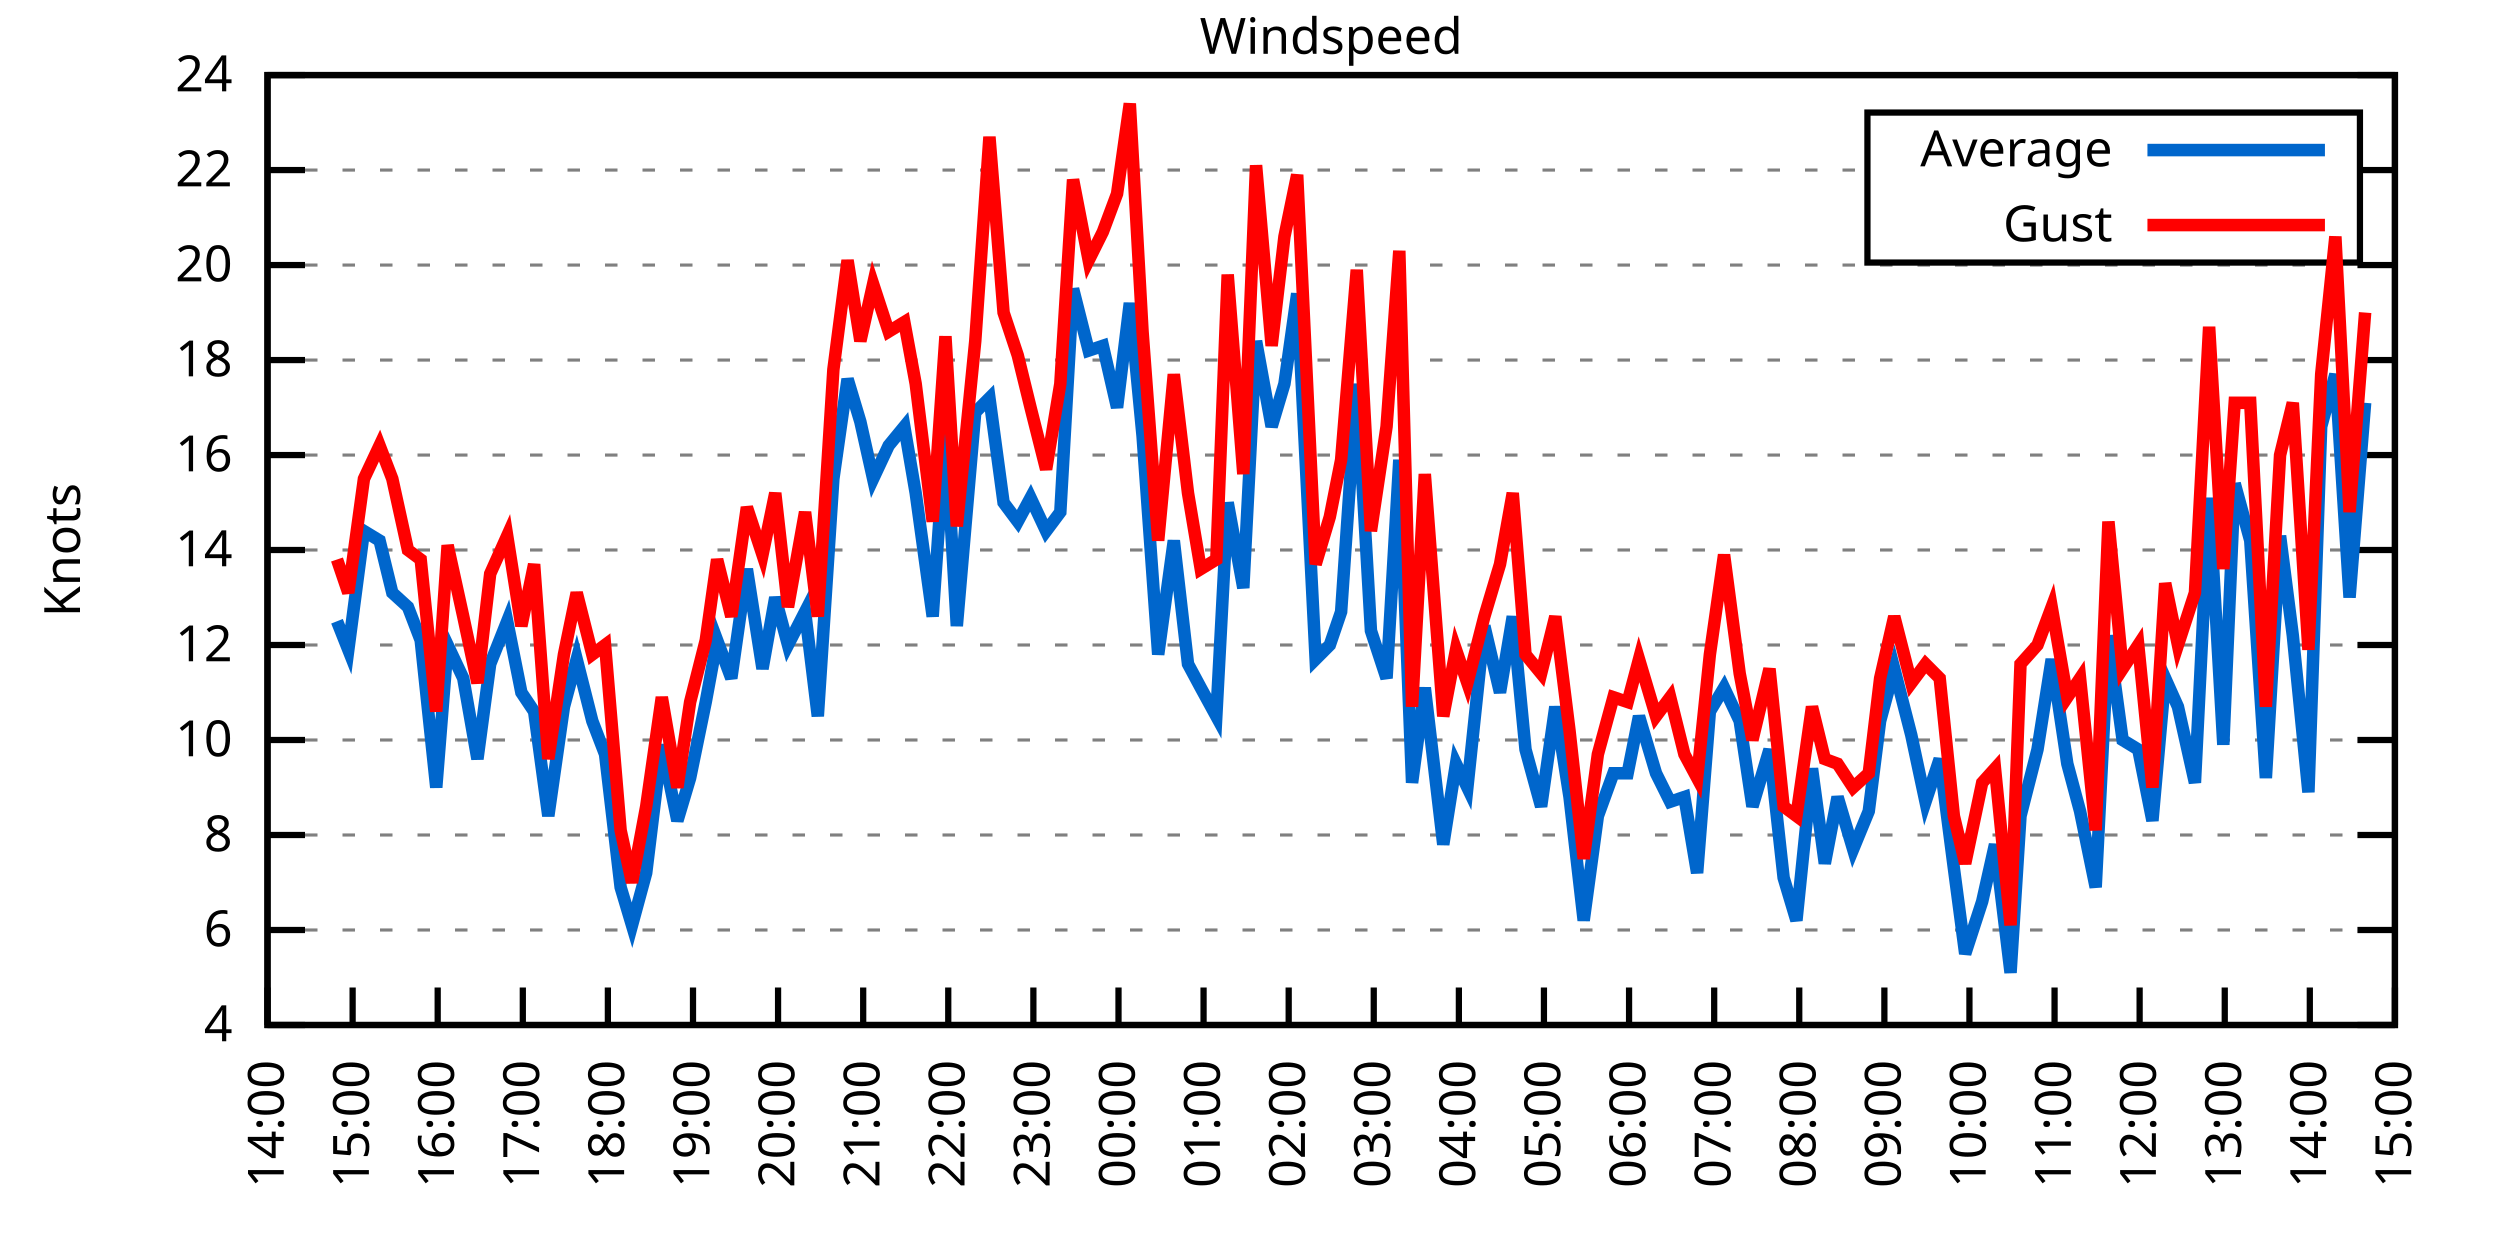
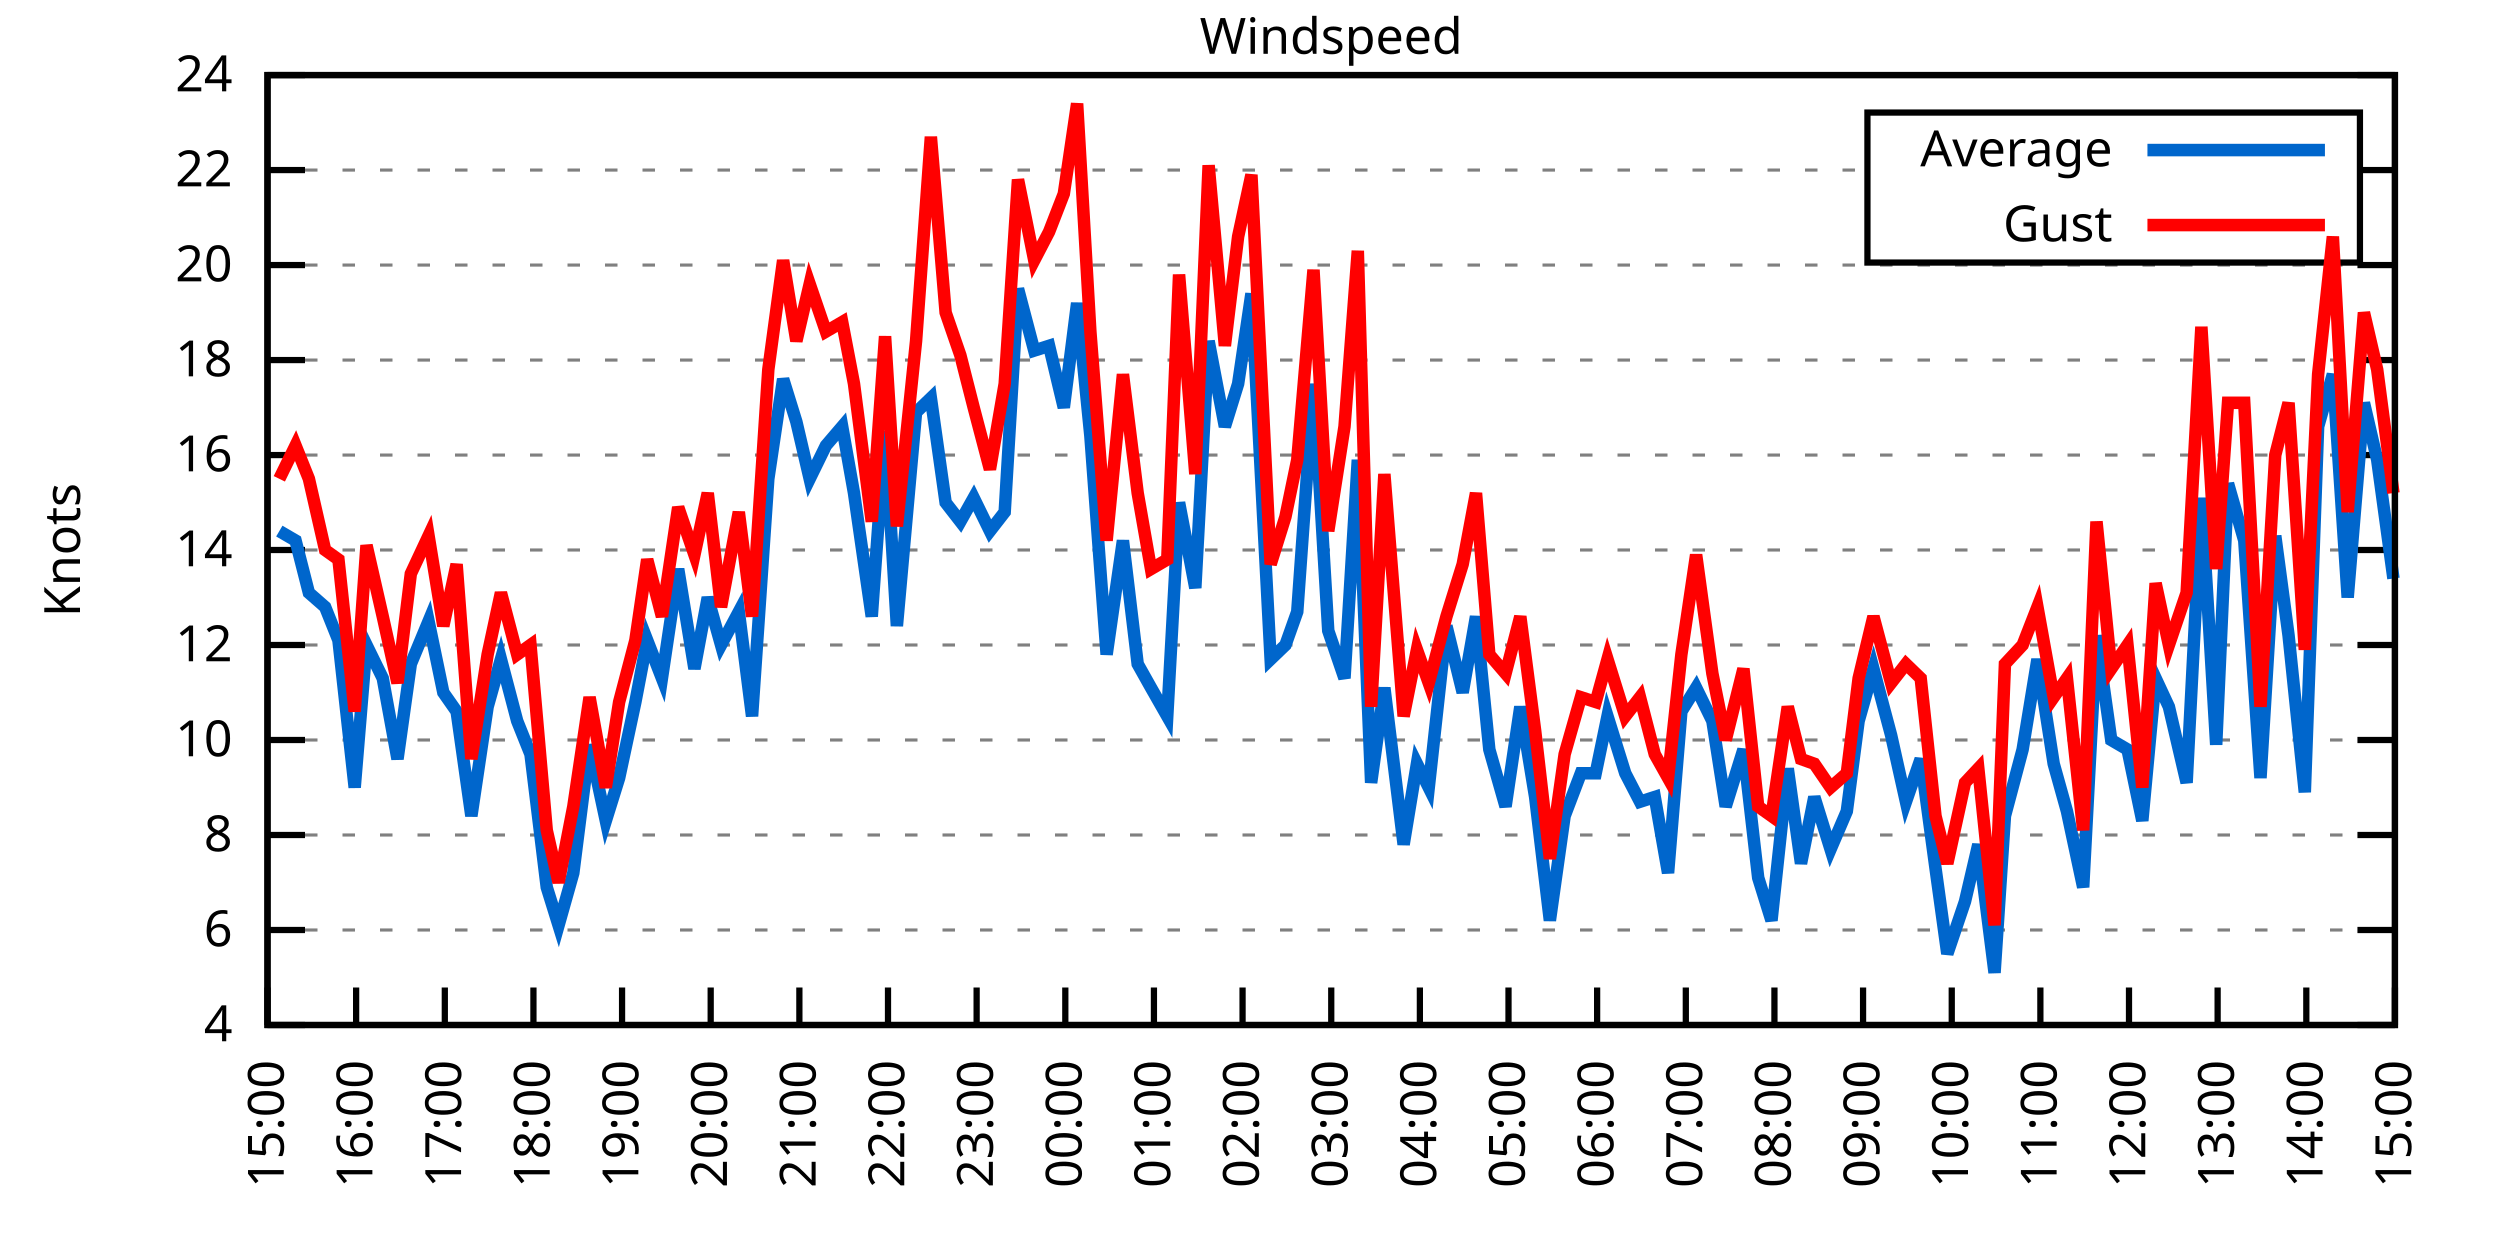
<svg xmlns="http://www.w3.org/2000/svg" xmlns:xlink="http://www.w3.org/1999/xlink" width="400" height="200" viewBox="0 0 400 200">
  <g id="gnuplot_canvas">
    <rect x="0" y="0" width="400" height="200" fill="none" />
    <defs>
      <circle id="gpDot" r="0.5" stroke-width="0.5" stroke="currentColor" />
      <path id="gpPt0" stroke-width="0.333" stroke="currentColor" d="M-1,0 h2 M0,-1 v2" />
      <path id="gpPt1" stroke-width="0.333" stroke="currentColor" d="M-1,-1 L1,1 M1,-1 L-1,1" />
      <path id="gpPt2" stroke-width="0.333" stroke="currentColor" d="M-1,0 L1,0 M0,-1 L0,1 M-1,-1 L1,1 M-1,1 L1,-1" />
      <rect id="gpPt3" stroke-width="0.333" stroke="currentColor" x="-1" y="-1" width="2" height="2" />
      <rect id="gpPt4" stroke-width="0.333" stroke="currentColor" fill="currentColor" x="-1" y="-1" width="2" height="2" />
      <circle id="gpPt5" stroke-width="0.333" stroke="currentColor" cx="0" cy="0" r="1" />
      <use xlink:href="#gpPt5" id="gpPt6" fill="currentColor" stroke="none" />
      <path id="gpPt7" stroke-width="0.333" stroke="currentColor" d="M0,-1.33 L-1.33,0.67 L1.33,0.67 z" />
      <use xlink:href="#gpPt7" id="gpPt8" fill="currentColor" stroke="none" />
      <use xlink:href="#gpPt7" id="gpPt9" stroke="currentColor" transform="rotate(180)" />
      <use xlink:href="#gpPt9" id="gpPt10" fill="currentColor" stroke="none" />
      <use xlink:href="#gpPt3" id="gpPt11" stroke="currentColor" transform="rotate(45)" />
      <use xlink:href="#gpPt11" id="gpPt12" fill="currentColor" stroke="none" />
      <path id="gpPt13" stroke-width="0.333" stroke="currentColor" d="M0,1.330 L1.265,0.411 L0.782,-1.067 L-0.782,-1.076 L-1.265,0.411 z" />
      <use xlink:href="#gpPt13" id="gpPt14" fill="currentColor" stroke="none" />
      <filter id="textbox" filterUnits="objectBoundingBox" x="0" y="0" height="1" width="1">
        <feFlood flood-color="white" flood-opacity="1" result="bgnd" />
        <feComposite in="SourceGraphic" in2="bgnd" operator="atop" />
      </filter>
      <filter id="greybox" filterUnits="objectBoundingBox" x="0" y="0" height="1" width="1">
        <feFlood flood-color="lightgrey" flood-opacity="1" result="grey" />
        <feComposite in="SourceGraphic" in2="grey" operator="atop" />
      </filter>
    </defs>
    <g fill="none" color="white" stroke="currentColor" stroke-width="1.00" stroke-linecap="butt" stroke-linejoin="miter">
</g>
    <g fill="none" color="black" stroke="currentColor" stroke-width="1.00" stroke-linecap="butt" stroke-linejoin="miter">
      <g stroke="none" shape-rendering="crispEdges">
        <polygon fill="rgb(255, 255, 255)" points="42.80,164.00 383.18,164.00 383.18,12.02 42.80,12.02 " />
      </g>
    </g>
    <g fill="none" color="black" stroke="currentColor" stroke-width="1.00" stroke-linecap="butt" stroke-linejoin="miter">
</g>
    <g fill="none" color="black" stroke="black" stroke-width="0.50" stroke-linecap="butt" stroke-linejoin="miter">
</g>
    <g fill="none" color="gray" stroke="currentColor" stroke-width="0.50" stroke-linecap="butt" stroke-linejoin="miter">
      <path stroke="gray" stroke-dasharray="2,4" class="gridline" d="M42.80,164.00 L383.19,164.00  " />
    </g>
    <g fill="none" color="gray" stroke="gray" stroke-width="1.00" stroke-linecap="butt" stroke-linejoin="miter">
</g>
    <g fill="none" color="black" stroke="currentColor" stroke-width="1.00" stroke-linecap="butt" stroke-linejoin="miter">
      <path stroke="black" d="M42.80,164.00 L48.80,164.00 M383.19,164.00 L377.19,164.00  " />
      <g transform="translate(37.20,166.60)" stroke="none" fill="black" font-family="Sans" font-size="8.00" text-anchor="end">
        <text>
          <tspan font-family="Sans"> 4</tspan>
        </text>
      </g>
    </g>
    <g fill="none" color="black" stroke="currentColor" stroke-width="1.00" stroke-linecap="butt" stroke-linejoin="miter">
</g>
    <g fill="none" color="black" stroke="black" stroke-width="0.50" stroke-linecap="butt" stroke-linejoin="miter">
</g>
    <g fill="none" color="gray" stroke="currentColor" stroke-width="0.50" stroke-linecap="butt" stroke-linejoin="miter">
      <path stroke="gray" stroke-dasharray="2,4" class="gridline" d="M42.80,148.80 L383.19,148.80  " />
    </g>
    <g fill="none" color="gray" stroke="gray" stroke-width="1.00" stroke-linecap="butt" stroke-linejoin="miter">
</g>
    <g fill="none" color="black" stroke="currentColor" stroke-width="1.00" stroke-linecap="butt" stroke-linejoin="miter">
      <path stroke="black" d="M42.80,148.80 L48.80,148.80 M383.19,148.80 L377.19,148.80  " />
      <g transform="translate(37.20,151.40)" stroke="none" fill="black" font-family="Sans" font-size="8.00" text-anchor="end">
        <text>
          <tspan font-family="Sans"> 6</tspan>
        </text>
      </g>
    </g>
    <g fill="none" color="black" stroke="currentColor" stroke-width="1.00" stroke-linecap="butt" stroke-linejoin="miter">
</g>
    <g fill="none" color="black" stroke="black" stroke-width="0.50" stroke-linecap="butt" stroke-linejoin="miter">
</g>
    <g fill="none" color="gray" stroke="currentColor" stroke-width="0.50" stroke-linecap="butt" stroke-linejoin="miter">
      <path stroke="gray" stroke-dasharray="2,4" class="gridline" d="M42.80,133.60 L383.19,133.60  " />
    </g>
    <g fill="none" color="gray" stroke="gray" stroke-width="1.00" stroke-linecap="butt" stroke-linejoin="miter">
</g>
    <g fill="none" color="black" stroke="currentColor" stroke-width="1.00" stroke-linecap="butt" stroke-linejoin="miter">
      <path stroke="black" d="M42.80,133.60 L48.80,133.60 M383.19,133.60 L377.19,133.60  " />
      <g transform="translate(37.20,136.20)" stroke="none" fill="black" font-family="Sans" font-size="8.00" text-anchor="end">
        <text>
          <tspan font-family="Sans"> 8</tspan>
        </text>
      </g>
    </g>
    <g fill="none" color="black" stroke="currentColor" stroke-width="1.00" stroke-linecap="butt" stroke-linejoin="miter">
</g>
    <g fill="none" color="black" stroke="black" stroke-width="0.50" stroke-linecap="butt" stroke-linejoin="miter">
</g>
    <g fill="none" color="gray" stroke="currentColor" stroke-width="0.50" stroke-linecap="butt" stroke-linejoin="miter">
      <path stroke="gray" stroke-dasharray="2,4" class="gridline" d="M42.80,118.40 L383.19,118.40  " />
    </g>
    <g fill="none" color="gray" stroke="gray" stroke-width="1.00" stroke-linecap="butt" stroke-linejoin="miter">
</g>
    <g fill="none" color="black" stroke="currentColor" stroke-width="1.00" stroke-linecap="butt" stroke-linejoin="miter">
      <path stroke="black" d="M42.80,118.40 L48.80,118.40 M383.19,118.40 L377.19,118.40  " />
      <g transform="translate(37.20,121.00)" stroke="none" fill="black" font-family="Sans" font-size="8.00" text-anchor="end">
        <text>
          <tspan font-family="Sans"> 10</tspan>
        </text>
      </g>
    </g>
    <g fill="none" color="black" stroke="currentColor" stroke-width="1.00" stroke-linecap="butt" stroke-linejoin="miter">
</g>
    <g fill="none" color="black" stroke="black" stroke-width="0.50" stroke-linecap="butt" stroke-linejoin="miter">
</g>
    <g fill="none" color="gray" stroke="currentColor" stroke-width="0.50" stroke-linecap="butt" stroke-linejoin="miter">
      <path stroke="gray" stroke-dasharray="2,4" class="gridline" d="M42.80,103.20 L383.19,103.20  " />
    </g>
    <g fill="none" color="gray" stroke="gray" stroke-width="1.00" stroke-linecap="butt" stroke-linejoin="miter">
</g>
    <g fill="none" color="black" stroke="currentColor" stroke-width="1.00" stroke-linecap="butt" stroke-linejoin="miter">
      <path stroke="black" d="M42.80,103.20 L48.80,103.20 M383.19,103.20 L377.19,103.20  " />
      <g transform="translate(37.20,105.80)" stroke="none" fill="black" font-family="Sans" font-size="8.00" text-anchor="end">
        <text>
          <tspan font-family="Sans"> 12</tspan>
        </text>
      </g>
    </g>
    <g fill="none" color="black" stroke="currentColor" stroke-width="1.00" stroke-linecap="butt" stroke-linejoin="miter">
</g>
    <g fill="none" color="black" stroke="black" stroke-width="0.50" stroke-linecap="butt" stroke-linejoin="miter">
</g>
    <g fill="none" color="gray" stroke="currentColor" stroke-width="0.50" stroke-linecap="butt" stroke-linejoin="miter">
      <path stroke="gray" stroke-dasharray="2,4" class="gridline" d="M42.80,88.00 L383.19,88.00  " />
    </g>
    <g fill="none" color="gray" stroke="gray" stroke-width="1.00" stroke-linecap="butt" stroke-linejoin="miter">
</g>
    <g fill="none" color="black" stroke="currentColor" stroke-width="1.00" stroke-linecap="butt" stroke-linejoin="miter">
      <path stroke="black" d="M42.80,88.00 L48.80,88.00 M383.19,88.00 L377.19,88.00  " />
      <g transform="translate(37.20,90.60)" stroke="none" fill="black" font-family="Sans" font-size="8.00" text-anchor="end">
        <text>
          <tspan font-family="Sans"> 14</tspan>
        </text>
      </g>
    </g>
    <g fill="none" color="black" stroke="currentColor" stroke-width="1.00" stroke-linecap="butt" stroke-linejoin="miter">
</g>
    <g fill="none" color="black" stroke="black" stroke-width="0.50" stroke-linecap="butt" stroke-linejoin="miter">
</g>
    <g fill="none" color="gray" stroke="currentColor" stroke-width="0.50" stroke-linecap="butt" stroke-linejoin="miter">
      <path stroke="gray" stroke-dasharray="2,4" class="gridline" d="M42.80,72.81 L383.19,72.81  " />
    </g>
    <g fill="none" color="gray" stroke="gray" stroke-width="1.00" stroke-linecap="butt" stroke-linejoin="miter">
</g>
    <g fill="none" color="black" stroke="currentColor" stroke-width="1.00" stroke-linecap="butt" stroke-linejoin="miter">
      <path stroke="black" d="M42.80,72.81 L48.80,72.81 M383.19,72.81 L377.19,72.81  " />
      <g transform="translate(37.20,75.41)" stroke="none" fill="black" font-family="Sans" font-size="8.00" text-anchor="end">
        <text>
          <tspan font-family="Sans"> 16</tspan>
        </text>
      </g>
    </g>
    <g fill="none" color="black" stroke="currentColor" stroke-width="1.00" stroke-linecap="butt" stroke-linejoin="miter">
</g>
    <g fill="none" color="black" stroke="black" stroke-width="0.50" stroke-linecap="butt" stroke-linejoin="miter">
</g>
    <g fill="none" color="gray" stroke="currentColor" stroke-width="0.50" stroke-linecap="butt" stroke-linejoin="miter">
      <path stroke="gray" stroke-dasharray="2,4" class="gridline" d="M42.80,57.61 L383.19,57.61  " />
    </g>
    <g fill="none" color="gray" stroke="gray" stroke-width="1.00" stroke-linecap="butt" stroke-linejoin="miter">
</g>
    <g fill="none" color="black" stroke="currentColor" stroke-width="1.00" stroke-linecap="butt" stroke-linejoin="miter">
      <path stroke="black" d="M42.80,57.61 L48.80,57.61 M383.19,57.61 L377.19,57.61  " />
      <g transform="translate(37.20,60.21)" stroke="none" fill="black" font-family="Sans" font-size="8.00" text-anchor="end">
        <text>
          <tspan font-family="Sans"> 18</tspan>
        </text>
      </g>
    </g>
    <g fill="none" color="black" stroke="currentColor" stroke-width="1.00" stroke-linecap="butt" stroke-linejoin="miter">
</g>
    <g fill="none" color="black" stroke="black" stroke-width="0.50" stroke-linecap="butt" stroke-linejoin="miter">
</g>
    <g fill="none" color="gray" stroke="currentColor" stroke-width="0.50" stroke-linecap="butt" stroke-linejoin="miter">
      <path stroke="gray" stroke-dasharray="2,4" class="gridline" d="M42.80,42.41 L383.19,42.41  " />
    </g>
    <g fill="none" color="gray" stroke="gray" stroke-width="1.00" stroke-linecap="butt" stroke-linejoin="miter">
</g>
    <g fill="none" color="black" stroke="currentColor" stroke-width="1.00" stroke-linecap="butt" stroke-linejoin="miter">
      <path stroke="black" d="M42.80,42.41 L48.80,42.41 M383.19,42.41 L377.19,42.41  " />
      <g transform="translate(37.20,45.01)" stroke="none" fill="black" font-family="Sans" font-size="8.00" text-anchor="end">
        <text>
          <tspan font-family="Sans"> 20</tspan>
        </text>
      </g>
    </g>
    <g fill="none" color="black" stroke="currentColor" stroke-width="1.00" stroke-linecap="butt" stroke-linejoin="miter">
</g>
    <g fill="none" color="black" stroke="black" stroke-width="0.50" stroke-linecap="butt" stroke-linejoin="miter">
</g>
    <g fill="none" color="gray" stroke="currentColor" stroke-width="0.50" stroke-linecap="butt" stroke-linejoin="miter">
      <path stroke="gray" stroke-dasharray="2,4" class="gridline" d="M42.80,27.21 L298.79,27.21 M377.59,27.21 L383.19,27.21  " />
    </g>
    <g fill="none" color="gray" stroke="gray" stroke-width="1.00" stroke-linecap="butt" stroke-linejoin="miter">
</g>
    <g fill="none" color="black" stroke="currentColor" stroke-width="1.00" stroke-linecap="butt" stroke-linejoin="miter">
      <path stroke="black" d="M42.80,27.21 L48.80,27.21 M383.19,27.21 L377.19,27.21  " />
      <g transform="translate(37.20,29.81)" stroke="none" fill="black" font-family="Sans" font-size="8.00" text-anchor="end">
        <text>
          <tspan font-family="Sans"> 22</tspan>
        </text>
      </g>
    </g>
    <g fill="none" color="black" stroke="currentColor" stroke-width="1.00" stroke-linecap="butt" stroke-linejoin="miter">
</g>
    <g fill="none" color="black" stroke="black" stroke-width="0.50" stroke-linecap="butt" stroke-linejoin="miter">
</g>
    <g fill="none" color="gray" stroke="currentColor" stroke-width="0.50" stroke-linecap="butt" stroke-linejoin="miter">
      <path stroke="gray" stroke-dasharray="2,4" class="gridline" d="M42.80,12.01 L383.19,12.01  " />
    </g>
    <g fill="none" color="gray" stroke="gray" stroke-width="1.00" stroke-linecap="butt" stroke-linejoin="miter">
</g>
    <g fill="none" color="black" stroke="currentColor" stroke-width="1.00" stroke-linecap="butt" stroke-linejoin="miter">
      <path stroke="black" d="M42.80,12.01 L48.80,12.01 M383.19,12.01 L377.19,12.01  " />
      <g transform="translate(37.20,14.61)" stroke="none" fill="black" font-family="Sans" font-size="8.00" text-anchor="end">
        <text>
          <tspan font-family="Sans"> 24</tspan>
        </text>
      </g>
    </g>
    <g fill="none" color="black" stroke="currentColor" stroke-width="1.00" stroke-linecap="butt" stroke-linejoin="miter">
      <path stroke="black" d="M42.80,164.00 L42.80,158.00  " />
      <g transform="translate(45.40,169.60) rotate(270.00)" stroke="none" fill="black" font-family="Sans" font-size="8.00" text-anchor="end">
        <text>
-           <tspan font-family="Sans">14:00</tspan>
-         </text>
-       </g>
-     </g>
-     <g fill="none" color="black" stroke="currentColor" stroke-width="1.00" stroke-linecap="butt" stroke-linejoin="miter">
-       <path stroke="black" d="M56.42,164.00 L56.42,158.00  " />
-       <g transform="translate(59.02,169.60) rotate(270.00)" stroke="none" fill="black" font-family="Sans" font-size="8.00" text-anchor="end">
-         <text>
          <tspan font-family="Sans">15:00</tspan>
        </text>
      </g>
    </g>
    <g fill="none" color="black" stroke="currentColor" stroke-width="1.00" stroke-linecap="butt" stroke-linejoin="miter">
-       <path stroke="black" d="M70.03,164.00 L70.03,158.00  " />
-       <g transform="translate(72.63,169.60) rotate(270.00)" stroke="none" fill="black" font-family="Sans" font-size="8.00" text-anchor="end">
+       <path stroke="black" d="M56.98,164.00 L56.98,158.00  " />
+       <g transform="translate(59.58,169.60) rotate(270.00)" stroke="none" fill="black" font-family="Sans" font-size="8.00" text-anchor="end">
        <text>
          <tspan font-family="Sans">16:00</tspan>
        </text>
      </g>
    </g>
    <g fill="none" color="black" stroke="currentColor" stroke-width="1.00" stroke-linecap="butt" stroke-linejoin="miter">
-       <path stroke="black" d="M83.65,164.00 L83.65,158.00  " />
-       <g transform="translate(86.25,169.60) rotate(270.00)" stroke="none" fill="black" font-family="Sans" font-size="8.00" text-anchor="end">
+       <path stroke="black" d="M71.17,164.00 L71.17,158.00  " />
+       <g transform="translate(73.77,169.60) rotate(270.00)" stroke="none" fill="black" font-family="Sans" font-size="8.00" text-anchor="end">
        <text>
          <tspan font-family="Sans">17:00</tspan>
        </text>
      </g>
    </g>
    <g fill="none" color="black" stroke="currentColor" stroke-width="1.00" stroke-linecap="butt" stroke-linejoin="miter">
-       <path stroke="black" d="M97.26,164.00 L97.26,158.00  " />
-       <g transform="translate(99.86,169.60) rotate(270.00)" stroke="none" fill="black" font-family="Sans" font-size="8.00" text-anchor="end">
+       <path stroke="black" d="M85.35,164.00 L85.35,158.00  " />
+       <g transform="translate(87.95,169.60) rotate(270.00)" stroke="none" fill="black" font-family="Sans" font-size="8.00" text-anchor="end">
        <text>
          <tspan font-family="Sans">18:00</tspan>
        </text>
      </g>
    </g>
    <g fill="none" color="black" stroke="currentColor" stroke-width="1.00" stroke-linecap="butt" stroke-linejoin="miter">
-       <path stroke="black" d="M110.88,164.00 L110.88,158.00  " />
-       <g transform="translate(113.48,169.60) rotate(270.00)" stroke="none" fill="black" font-family="Sans" font-size="8.00" text-anchor="end">
+       <path stroke="black" d="M99.53,164.00 L99.53,158.00  " />
+       <g transform="translate(102.13,169.60) rotate(270.00)" stroke="none" fill="black" font-family="Sans" font-size="8.00" text-anchor="end">
        <text>
          <tspan font-family="Sans">19:00</tspan>
        </text>
      </g>
    </g>
    <g fill="none" color="black" stroke="currentColor" stroke-width="1.00" stroke-linecap="butt" stroke-linejoin="miter">
-       <path stroke="black" d="M124.49,164.00 L124.49,158.00  " />
-       <g transform="translate(127.09,169.60) rotate(270.00)" stroke="none" fill="black" font-family="Sans" font-size="8.00" text-anchor="end">
+       <path stroke="black" d="M113.71,164.00 L113.71,158.00  " />
+       <g transform="translate(116.31,169.60) rotate(270.00)" stroke="none" fill="black" font-family="Sans" font-size="8.00" text-anchor="end">
        <text>
          <tspan font-family="Sans">20:00</tspan>
        </text>
      </g>
    </g>
    <g fill="none" color="black" stroke="currentColor" stroke-width="1.00" stroke-linecap="butt" stroke-linejoin="miter">
-       <path stroke="black" d="M138.11,164.00 L138.11,158.00  " />
-       <g transform="translate(140.71,169.60) rotate(270.00)" stroke="none" fill="black" font-family="Sans" font-size="8.00" text-anchor="end">
+       <path stroke="black" d="M127.90,164.00 L127.90,158.00  " />
+       <g transform="translate(130.50,169.60) rotate(270.00)" stroke="none" fill="black" font-family="Sans" font-size="8.00" text-anchor="end">
        <text>
          <tspan font-family="Sans">21:00</tspan>
        </text>
      </g>
    </g>
    <g fill="none" color="black" stroke="currentColor" stroke-width="1.00" stroke-linecap="butt" stroke-linejoin="miter">
-       <path stroke="black" d="M151.72,164.00 L151.72,158.00  " />
-       <g transform="translate(154.32,169.60) rotate(270.00)" stroke="none" fill="black" font-family="Sans" font-size="8.00" text-anchor="end">
+       <path stroke="black" d="M142.08,164.00 L142.08,158.00  " />
+       <g transform="translate(144.68,169.60) rotate(270.00)" stroke="none" fill="black" font-family="Sans" font-size="8.00" text-anchor="end">
        <text>
          <tspan font-family="Sans">22:00</tspan>
        </text>
      </g>
    </g>
    <g fill="none" color="black" stroke="currentColor" stroke-width="1.00" stroke-linecap="butt" stroke-linejoin="miter">
-       <path stroke="black" d="M165.34,164.00 L165.34,158.00  " />
-       <g transform="translate(167.94,169.60) rotate(270.00)" stroke="none" fill="black" font-family="Sans" font-size="8.00" text-anchor="end">
+       <path stroke="black" d="M156.26,164.00 L156.26,158.00  " />
+       <g transform="translate(158.86,169.60) rotate(270.00)" stroke="none" fill="black" font-family="Sans" font-size="8.00" text-anchor="end">
        <text>
          <tspan font-family="Sans">23:00</tspan>
        </text>
      </g>
    </g>
    <g fill="none" color="black" stroke="currentColor" stroke-width="1.00" stroke-linecap="butt" stroke-linejoin="miter">
-       <path stroke="black" d="M178.96,164.00 L178.96,158.00  " />
-       <g transform="translate(181.56,169.60) rotate(270.00)" stroke="none" fill="black" font-family="Sans" font-size="8.00" text-anchor="end">
+       <path stroke="black" d="M170.45,164.00 L170.45,158.00  " />
+       <g transform="translate(173.05,169.60) rotate(270.00)" stroke="none" fill="black" font-family="Sans" font-size="8.00" text-anchor="end">
        <text>
          <tspan font-family="Sans">00:00</tspan>
        </text>
      </g>
    </g>
    <g fill="none" color="black" stroke="currentColor" stroke-width="1.00" stroke-linecap="butt" stroke-linejoin="miter">
-       <path stroke="black" d="M192.57,164.00 L192.57,158.00  " />
-       <g transform="translate(195.17,169.60) rotate(270.00)" stroke="none" fill="black" font-family="Sans" font-size="8.00" text-anchor="end">
+       <path stroke="black" d="M184.63,164.00 L184.63,158.00  " />
+       <g transform="translate(187.23,169.60) rotate(270.00)" stroke="none" fill="black" font-family="Sans" font-size="8.00" text-anchor="end">
        <text>
          <tspan font-family="Sans">01:00</tspan>
        </text>
      </g>
    </g>
    <g fill="none" color="black" stroke="currentColor" stroke-width="1.00" stroke-linecap="butt" stroke-linejoin="miter">
-       <path stroke="black" d="M206.19,164.00 L206.19,158.00  " />
-       <g transform="translate(208.79,169.60) rotate(270.00)" stroke="none" fill="black" font-family="Sans" font-size="8.00" text-anchor="end">
+       <path stroke="black" d="M198.81,164.00 L198.81,158.00  " />
+       <g transform="translate(201.41,169.60) rotate(270.00)" stroke="none" fill="black" font-family="Sans" font-size="8.00" text-anchor="end">
        <text>
          <tspan font-family="Sans">02:00</tspan>
        </text>
      </g>
    </g>
    <g fill="none" color="black" stroke="currentColor" stroke-width="1.00" stroke-linecap="butt" stroke-linejoin="miter">
-       <path stroke="black" d="M219.80,164.00 L219.80,158.00  " />
-       <g transform="translate(222.40,169.60) rotate(270.00)" stroke="none" fill="black" font-family="Sans" font-size="8.00" text-anchor="end">
+       <path stroke="black" d="M213.00,164.00 L213.00,158.00  " />
+       <g transform="translate(215.60,169.60) rotate(270.00)" stroke="none" fill="black" font-family="Sans" font-size="8.00" text-anchor="end">
        <text>
          <tspan font-family="Sans">03:00</tspan>
        </text>
      </g>
    </g>
    <g fill="none" color="black" stroke="currentColor" stroke-width="1.00" stroke-linecap="butt" stroke-linejoin="miter">
-       <path stroke="black" d="M233.42,164.00 L233.42,158.00  " />
-       <g transform="translate(236.02,169.60) rotate(270.00)" stroke="none" fill="black" font-family="Sans" font-size="8.00" text-anchor="end">
+       <path stroke="black" d="M227.18,164.00 L227.18,158.00  " />
+       <g transform="translate(229.78,169.60) rotate(270.00)" stroke="none" fill="black" font-family="Sans" font-size="8.00" text-anchor="end">
        <text>
          <tspan font-family="Sans">04:00</tspan>
        </text>
      </g>
    </g>
    <g fill="none" color="black" stroke="currentColor" stroke-width="1.00" stroke-linecap="butt" stroke-linejoin="miter">
-       <path stroke="black" d="M247.03,164.00 L247.03,158.00  " />
-       <g transform="translate(249.63,169.60) rotate(270.00)" stroke="none" fill="black" font-family="Sans" font-size="8.00" text-anchor="end">
+       <path stroke="black" d="M241.36,164.00 L241.36,158.00  " />
+       <g transform="translate(243.96,169.60) rotate(270.00)" stroke="none" fill="black" font-family="Sans" font-size="8.00" text-anchor="end">
        <text>
          <tspan font-family="Sans">05:00</tspan>
        </text>
      </g>
    </g>
    <g fill="none" color="black" stroke="currentColor" stroke-width="1.00" stroke-linecap="butt" stroke-linejoin="miter">
-       <path stroke="black" d="M260.65,164.00 L260.65,158.00  " />
-       <g transform="translate(263.25,169.60) rotate(270.00)" stroke="none" fill="black" font-family="Sans" font-size="8.00" text-anchor="end">
+       <path stroke="black" d="M255.54,164.00 L255.54,158.00  " />
+       <g transform="translate(258.14,169.60) rotate(270.00)" stroke="none" fill="black" font-family="Sans" font-size="8.00" text-anchor="end">
        <text>
          <tspan font-family="Sans">06:00</tspan>
        </text>
      </g>
    </g>
    <g fill="none" color="black" stroke="currentColor" stroke-width="1.00" stroke-linecap="butt" stroke-linejoin="miter">
-       <path stroke="black" d="M274.27,164.00 L274.27,158.00  " />
-       <g transform="translate(276.87,169.60) rotate(270.00)" stroke="none" fill="black" font-family="Sans" font-size="8.00" text-anchor="end">
+       <path stroke="black" d="M269.73,164.00 L269.73,158.00  " />
+       <g transform="translate(272.33,169.60) rotate(270.00)" stroke="none" fill="black" font-family="Sans" font-size="8.00" text-anchor="end">
        <text>
          <tspan font-family="Sans">07:00</tspan>
        </text>
      </g>
    </g>
    <g fill="none" color="black" stroke="currentColor" stroke-width="1.00" stroke-linecap="butt" stroke-linejoin="miter">
-       <path stroke="black" d="M287.88,164.00 L287.88,158.00  " />
-       <g transform="translate(290.48,169.60) rotate(270.00)" stroke="none" fill="black" font-family="Sans" font-size="8.00" text-anchor="end">
+       <path stroke="black" d="M283.91,164.00 L283.91,158.00  " />
+       <g transform="translate(286.51,169.60) rotate(270.00)" stroke="none" fill="black" font-family="Sans" font-size="8.00" text-anchor="end">
        <text>
          <tspan font-family="Sans">08:00</tspan>
        </text>
      </g>
    </g>
    <g fill="none" color="black" stroke="currentColor" stroke-width="1.00" stroke-linecap="butt" stroke-linejoin="miter">
-       <path stroke="black" d="M301.50,164.00 L301.50,158.00  " />
-       <g transform="translate(304.10,169.60) rotate(270.00)" stroke="none" fill="black" font-family="Sans" font-size="8.00" text-anchor="end">
+       <path stroke="black" d="M298.09,164.00 L298.09,158.00  " />
+       <g transform="translate(300.69,169.60) rotate(270.00)" stroke="none" fill="black" font-family="Sans" font-size="8.00" text-anchor="end">
        <text>
          <tspan font-family="Sans">09:00</tspan>
        </text>
      </g>
    </g>
    <g fill="none" color="black" stroke="currentColor" stroke-width="1.00" stroke-linecap="butt" stroke-linejoin="miter">
-       <path stroke="black" d="M315.11,164.00 L315.11,158.00  " />
-       <g transform="translate(317.71,169.60) rotate(270.00)" stroke="none" fill="black" font-family="Sans" font-size="8.00" text-anchor="end">
+       <path stroke="black" d="M312.28,164.00 L312.28,158.00  " />
+       <g transform="translate(314.88,169.60) rotate(270.00)" stroke="none" fill="black" font-family="Sans" font-size="8.00" text-anchor="end">
        <text>
          <tspan font-family="Sans">10:00</tspan>
        </text>
      </g>
    </g>
    <g fill="none" color="black" stroke="currentColor" stroke-width="1.00" stroke-linecap="butt" stroke-linejoin="miter">
-       <path stroke="black" d="M328.73,164.00 L328.73,158.00  " />
-       <g transform="translate(331.33,169.60) rotate(270.00)" stroke="none" fill="black" font-family="Sans" font-size="8.00" text-anchor="end">
+       <path stroke="black" d="M326.46,164.00 L326.46,158.00  " />
+       <g transform="translate(329.06,169.60) rotate(270.00)" stroke="none" fill="black" font-family="Sans" font-size="8.00" text-anchor="end">
        <text>
          <tspan font-family="Sans">11:00</tspan>
        </text>
      </g>
    </g>
    <g fill="none" color="black" stroke="currentColor" stroke-width="1.00" stroke-linecap="butt" stroke-linejoin="miter">
-       <path stroke="black" d="M342.34,164.00 L342.34,158.00  " />
-       <g transform="translate(344.94,169.60) rotate(270.00)" stroke="none" fill="black" font-family="Sans" font-size="8.00" text-anchor="end">
+       <path stroke="black" d="M340.64,164.00 L340.64,158.00  " />
+       <g transform="translate(343.24,169.60) rotate(270.00)" stroke="none" fill="black" font-family="Sans" font-size="8.00" text-anchor="end">
        <text>
          <tspan font-family="Sans">12:00</tspan>
        </text>
      </g>
    </g>
    <g fill="none" color="black" stroke="currentColor" stroke-width="1.00" stroke-linecap="butt" stroke-linejoin="miter">
-       <path stroke="black" d="M355.96,164.00 L355.96,158.00  " />
-       <g transform="translate(358.56,169.60) rotate(270.00)" stroke="none" fill="black" font-family="Sans" font-size="8.00" text-anchor="end">
+       <path stroke="black" d="M354.82,164.00 L354.82,158.00  " />
+       <g transform="translate(357.42,169.60) rotate(270.00)" stroke="none" fill="black" font-family="Sans" font-size="8.00" text-anchor="end">
        <text>
          <tspan font-family="Sans">13:00</tspan>
        </text>
      </g>
    </g>
    <g fill="none" color="black" stroke="currentColor" stroke-width="1.00" stroke-linecap="butt" stroke-linejoin="miter">
-       <path stroke="black" d="M369.57,164.00 L369.57,158.00  " />
-       <g transform="translate(372.17,169.60) rotate(270.00)" stroke="none" fill="black" font-family="Sans" font-size="8.00" text-anchor="end">
+       <path stroke="black" d="M369.01,164.00 L369.01,158.00  " />
+       <g transform="translate(371.61,169.60) rotate(270.00)" stroke="none" fill="black" font-family="Sans" font-size="8.00" text-anchor="end">
        <text>
          <tspan font-family="Sans">14:00</tspan>
        </text>
      </g>
    </g>
    <g fill="none" color="black" stroke="currentColor" stroke-width="1.00" stroke-linecap="butt" stroke-linejoin="miter">
      <path stroke="black" d="M383.19,164.00 L383.19,158.00  " />
      <g transform="translate(385.79,169.60) rotate(270.00)" stroke="none" fill="black" font-family="Sans" font-size="8.00" text-anchor="end">
        <text>
          <tspan font-family="Sans">15:00</tspan>
        </text>
      </g>
    </g>
    <g fill="none" color="black" stroke="currentColor" stroke-width="1.00" stroke-linecap="butt" stroke-linejoin="miter">
</g>
    <g fill="none" color="black" stroke="currentColor" stroke-width="1.00" stroke-linecap="butt" stroke-linejoin="miter">
      <path stroke="black" d="M42.80,12.01 L42.80,164.00 L383.19,164.00 L383.19,12.01 L42.80,12.01 Z  " />
    </g>
    <g fill="none" color="black" stroke="currentColor" stroke-width="1.00" stroke-linecap="butt" stroke-linejoin="miter">
</g>
    <g fill="none" color="black" stroke="currentColor" stroke-width="1.00" stroke-linecap="butt" stroke-linejoin="miter">
      <path stroke="black" d="M298.79,42.01 L298.79,18.01 L377.59,18.01 L377.59,42.01 L298.79,42.01 Z  " />
    </g>
    <g id="Windspeed_plot_1">
      <g fill="none" color="white" stroke="black" stroke-width="2.00" stroke-linecap="butt" stroke-linejoin="miter">
</g>
      <g fill="none" color="black" stroke="currentColor" stroke-width="2.00" stroke-linecap="butt" stroke-linejoin="miter">
        <g transform="translate(337.99,26.61)" stroke="none" fill="black" font-family="Sans" font-size="8.00" text-anchor="end">
          <text>
            <tspan font-family="Sans">Average</tspan>
          </text>
        </g>
      </g>
      <g fill="none" color="black" stroke="currentColor" stroke-width="2.00" stroke-linecap="butt" stroke-linejoin="miter">
-         <path stroke="rgb(  0, 102, 204)" d="M343.59,24.01 L371.99,24.01 M53.92,99.40 L55.73,103.96 L58.23,84.97 L60.73,86.49 L62.77,94.84 L65.27,97.12   L67.31,102.44 L69.80,126.00 L71.62,103.20 L74.12,108.52 L76.39,121.44 L78.43,106.24 L81.15,99.40 L83.42,110.80   L85.46,113.84 L87.73,130.56 L90.23,113.08 L92.27,105.48 L94.77,115.36 L96.81,120.68 L99.30,141.96 L101.12,148.04   L103.39,139.68 L105.89,119.16 L108.38,131.32 L110.42,124.48 L112.92,112.32 L114.74,102.44 L117.01,108.52 L119.50,91.04   L122.00,107.00 L124.04,95.60 L126.08,103.20 L128.81,97.88 L130.85,114.60 L133.34,76.61 L135.61,60.65 L137.66,67.49   L139.70,76.61 L142.19,71.29 L144.69,68.25 L146.51,78.89 L149.23,98.64 L151.27,69.01 L153.09,100.16 L156.04,65.97   L158.31,63.69 L160.57,80.41 L162.84,83.45 L164.89,79.65 L167.38,84.97 L169.65,81.93 L171.69,46.21 L174.19,56.09   L176.46,55.33 L178.73,65.21 L180.77,48.49 L182.81,69.77 L185.31,104.72 L187.81,86.49 L190.08,106.24 L192.12,110.04   L194.61,114.60 L196.43,80.41 L198.93,94.08 L200.97,54.57 L203.46,68.25 L205.51,61.41 L207.55,46.97 L210.50,105.48   L212.77,103.20 L214.58,97.88 L217.08,61.41 L219.35,100.92 L221.85,108.52 L223.89,73.57 L225.93,125.24 L227.97,110.04   L230.92,135.12 L232.96,122.20 L234.78,126.00 L237.50,100.16 L240.00,110.80 L242.04,98.64 L244.08,119.92 L246.58,129.04   L248.85,113.08 L251.12,127.52 L253.39,147.28 L255.66,130.56 L258.15,123.72 L260.42,123.72 L262.24,114.60 L264.96,123.72   L267.23,128.28 L269.50,127.52 L271.54,139.68 L273.58,113.84 L275.85,110.04 L278.35,115.36 L280.39,129.04 L283.12,119.92   L285.38,140.44 L287.43,147.28 L289.92,122.96 L291.97,138.16 L294.01,127.52 L296.50,135.88 L299.00,129.80 L300.82,115.36   L303.08,107.00 L305.81,117.64 L308.08,128.28 L310.35,121.44 L312.62,138.92 L314.43,152.60 L317.15,144.24 L319.20,135.12   L321.69,155.64 L323.28,130.56 L326.00,119.92 L328.27,105.48 L330.77,122.20 L332.81,129.80 L335.31,141.96 L337.35,101.68   L339.62,118.40 L342.12,119.92 L344.39,131.32 L346.43,108.52 L348.47,113.08 L351.19,125.24 L353.46,79.65 L355.73,119.16   L357.55,77.37 L360.04,86.49 L362.54,124.48 L364.81,85.73 L366.85,101.68 L369.35,126.76 L371.39,68.25 L373.66,59.89   L375.93,95.60 L378.42,64.45  " />
+         <path stroke="rgb(  0, 102, 204)" d="M343.59,24.01 L371.99,24.01 M44.69,84.97 L47.29,86.49 L49.42,94.84 L52.02,97.12 L54.15,102.44 L56.75,126.00   L58.64,103.20 L61.24,108.52 L63.60,121.44 L65.73,106.24 L68.57,99.40 L70.93,110.80 L73.06,113.84 L75.42,130.56   L78.02,113.08 L80.15,105.48 L82.75,115.36 L84.88,120.68 L87.48,141.96 L89.37,148.04 L91.73,139.68 L94.33,119.16   L96.93,131.32 L99.06,124.48 L101.66,112.32 L103.55,102.44 L105.91,108.52 L108.51,91.04 L111.11,107.00 L113.24,95.60   L115.37,103.20 L118.21,97.88 L120.33,114.60 L122.93,76.61 L125.30,60.65 L127.42,67.49 L129.55,76.61 L132.15,71.29   L134.75,68.25 L136.64,78.89 L139.48,98.64 L141.61,69.01 L143.50,100.16 L146.57,65.97 L148.94,63.69 L151.30,80.41   L153.66,83.45 L155.79,79.65 L158.39,84.97 L160.75,81.93 L162.88,46.21 L165.48,56.09 L167.85,55.33 L170.21,65.21   L172.34,48.49 L174.46,69.77 L177.06,104.72 L179.67,86.49 L182.03,106.24 L184.16,110.04 L186.76,114.60 L188.65,80.41   L191.25,94.08 L193.38,54.57 L195.98,68.25 L198.10,61.41 L200.23,46.97 L203.30,105.48 L205.67,103.20 L207.56,97.88   L210.16,61.41 L212.52,100.92 L215.12,108.52 L217.25,73.57 L219.38,125.24 L221.50,110.04 L224.58,135.12 L226.71,122.20   L228.60,126.00 L231.43,100.16 L234.03,110.80 L236.16,98.64 L238.29,119.92 L240.89,129.04 L243.25,113.08 L245.62,127.52   L247.98,147.28 L250.34,130.56 L252.94,123.72 L255.31,123.72 L257.20,114.60 L260.04,123.72 L262.40,128.28 L264.76,127.52   L266.89,139.68 L269.02,113.84 L271.38,110.04 L273.98,115.36 L276.11,129.04 L278.95,119.92 L281.31,140.44 L283.44,147.28   L286.04,122.96 L288.16,138.16 L290.29,127.52 L292.89,135.88 L295.49,129.80 L297.38,115.36 L299.75,107.00 L302.58,117.64   L304.95,128.28 L307.31,121.44 L309.68,138.92 L311.57,152.60 L314.40,144.24 L316.53,135.12 L319.13,155.64 L320.79,130.56   L323.62,119.92 L325.99,105.48 L328.59,122.20 L330.71,129.80 L333.31,141.96 L335.44,101.68 L337.80,118.40 L340.40,119.92   L342.77,131.32 L344.90,108.52 L347.02,113.08 L349.86,125.24 L352.22,79.65 L354.59,119.16 L356.48,77.37 L359.08,86.49   L361.68,124.48 L364.04,85.73 L366.17,101.68 L368.77,126.76 L370.90,68.25 L373.26,59.89 L375.63,95.60 L378.23,64.45   L380.35,73.57 L382.95,92.56  " />
      </g>
    </g>
    <g id="Windspeed_plot_2">
      <g fill="none" color="black" stroke="currentColor" stroke-width="2.00" stroke-linecap="butt" stroke-linejoin="miter">
        <g transform="translate(337.99,38.61)" stroke="none" fill="black" font-family="Sans" font-size="8.00" text-anchor="end">
          <text>
            <tspan font-family="Sans">Gust</tspan>
          </text>
        </g>
      </g>
      <g fill="none" color="black" stroke="currentColor" stroke-width="2.00" stroke-linecap="butt" stroke-linejoin="miter">
-         <path stroke="rgb(255,   0,   0)" d="M343.59,36.01 L371.99,36.01 M53.92,89.52 L55.73,94.84 L58.23,76.61 L60.73,71.29 L62.77,76.61 L65.27,88.00   L67.31,89.52 L69.80,113.84 L71.62,87.25 L74.12,98.64 L76.39,109.28 L78.43,91.80 L81.15,85.73 L83.42,100.16   L85.46,90.28 L87.73,121.44 L90.23,104.72 L92.27,94.84 L94.77,104.72 L96.81,103.20 L99.30,132.84 L101.12,141.20   L103.39,129.04 L105.89,111.56 L108.38,126.00 L110.42,112.32 L112.92,102.44 L114.74,89.52 L117.01,98.64 L119.50,81.17   L122.00,88.76 L124.04,78.89 L126.08,97.12 L128.81,81.93 L130.85,98.64 L133.34,59.13 L135.61,41.65 L137.66,54.57   L139.70,45.45 L142.19,53.05 L144.69,51.53 L146.51,61.41 L149.23,83.45 L151.27,53.81 L153.09,84.21 L156.04,54.57   L158.31,21.89 L160.57,50.01 L162.84,56.85 L164.89,65.21 L167.38,75.09 L169.65,61.41 L171.69,28.73 L174.19,41.65   L176.46,37.09 L178.73,31.01 L180.77,16.57 L182.81,53.05 L185.31,86.49 L187.81,59.89 L190.08,78.89 L192.12,91.04   L194.61,89.52 L196.43,43.93 L198.93,75.85 L200.97,26.45 L203.46,55.33 L205.51,37.85 L207.55,27.97 L210.50,90.28   L212.77,82.69 L214.58,73.57 L217.08,43.17 L219.35,84.97 L221.85,68.25 L223.89,40.13 L225.93,113.08 L227.97,75.85   L230.92,114.60 L232.96,103.96 L234.78,109.28 L237.50,98.64 L240.00,90.28 L242.04,78.89 L244.08,104.72 L246.58,107.76   L248.85,98.64 L251.12,116.88 L253.39,137.40 L255.66,120.68 L258.15,111.56 L260.42,112.32 L262.24,105.48 L264.96,114.60   L267.23,111.56 L269.50,120.68 L271.54,124.48 L273.58,104.72 L275.85,88.76 L278.35,107.76 L280.39,118.40 L283.12,107.00   L285.38,129.04 L287.43,130.56 L289.92,113.08 L291.97,121.44 L294.01,122.20 L296.50,126.00 L299.00,123.72 L300.82,108.52   L303.08,98.64 L305.81,109.28 L308.08,106.24 L310.35,108.52 L312.62,130.56 L314.43,138.16 L317.15,125.24 L319.20,122.96   L321.69,148.04 L323.28,106.24 L326.00,103.20 L328.27,97.12 L330.77,111.56 L332.81,108.52 L335.31,132.84 L337.35,83.45   L339.62,107.00 L342.12,103.20 L344.39,126.00 L346.43,93.32 L348.47,103.20 L351.19,94.84 L353.46,52.29 L355.73,91.04   L357.55,64.45 L360.04,64.45 L362.54,113.08 L364.81,72.81 L366.85,64.45 L369.35,103.96 L371.39,59.89 L373.66,37.85   L375.93,81.93 L378.42,50.01  " />
+         <path stroke="rgb(255,   0,   0)" d="M343.59,36.01 L371.99,36.01 M44.69,76.61 L47.29,71.29 L49.42,76.61 L52.02,88.00 L54.15,89.52 L56.75,113.84   L58.64,87.25 L61.24,98.64 L63.60,109.28 L65.73,91.80 L68.57,85.73 L70.93,100.16 L73.06,90.28 L75.42,121.44   L78.02,104.72 L80.15,94.84 L82.75,104.72 L84.88,103.20 L87.48,132.84 L89.37,141.20 L91.73,129.04 L94.33,111.56   L96.93,126.00 L99.06,112.32 L101.66,102.44 L103.55,89.52 L105.91,98.64 L108.51,81.17 L111.11,88.76 L113.24,78.89   L115.37,97.12 L118.21,81.93 L120.33,98.64 L122.93,59.13 L125.30,41.65 L127.42,54.57 L129.55,45.45 L132.15,53.05   L134.75,51.53 L136.64,61.41 L139.48,83.45 L141.61,53.81 L143.50,84.21 L146.57,54.57 L148.94,21.89 L151.30,50.01   L153.66,56.85 L155.79,65.21 L158.39,75.09 L160.75,61.41 L162.88,28.73 L165.48,41.65 L167.85,37.09 L170.21,31.01   L172.34,16.57 L174.46,53.05 L177.06,86.49 L179.67,59.89 L182.03,78.89 L184.16,91.04 L186.76,89.52 L188.65,43.93   L191.25,75.85 L193.38,26.45 L195.98,55.33 L198.10,37.85 L200.23,27.97 L203.30,90.28 L205.67,82.69 L207.56,73.57   L210.16,43.17 L212.52,84.97 L215.12,68.25 L217.25,40.13 L219.38,113.08 L221.50,75.85 L224.58,114.60 L226.71,103.96   L228.60,109.28 L231.43,98.64 L234.03,90.28 L236.16,78.89 L238.29,104.72 L240.89,107.76 L243.25,98.64 L245.62,116.88   L247.98,137.40 L250.34,120.68 L252.94,111.56 L255.31,112.32 L257.20,105.48 L260.04,114.60 L262.40,111.56 L264.76,120.68   L266.89,124.48 L269.02,104.72 L271.38,88.76 L273.98,107.76 L276.11,118.40 L278.95,107.00 L281.31,129.04 L283.44,130.56   L286.04,113.08 L288.16,121.44 L290.29,122.20 L292.89,126.00 L295.49,123.72 L297.38,108.52 L299.75,98.64 L302.58,109.28   L304.95,106.24 L307.31,108.52 L309.68,130.56 L311.57,138.16 L314.40,125.24 L316.53,122.96 L319.13,148.04 L320.79,106.24   L323.62,103.20 L325.99,97.12 L328.59,111.56 L330.71,108.52 L333.31,132.84 L335.44,83.45 L337.80,107.00 L340.40,103.20   L342.77,126.00 L344.90,93.32 L347.02,103.20 L349.86,94.84 L352.22,52.29 L354.59,91.04 L356.48,64.45 L359.08,64.45   L361.68,113.08 L364.04,72.81 L366.17,64.45 L368.77,103.96 L370.90,59.89 L373.26,37.85 L375.63,81.93 L378.23,50.01   L380.35,59.13 L382.95,78.89  " />
      </g>
    </g>
    <g fill="none" color="black" stroke="currentColor" stroke-width="2.00" stroke-linecap="butt" stroke-linejoin="miter">
</g>
    <g fill="none" color="black" stroke="black" stroke-width="1.00" stroke-linecap="butt" stroke-linejoin="miter">
</g>
    <g fill="none" color="black" stroke="currentColor" stroke-width="1.00" stroke-linecap="butt" stroke-linejoin="miter">
      <path stroke="black" d="M42.80,12.01 L42.80,164.00 L383.19,164.00 L383.19,12.01 L42.80,12.01 Z  " />
      <g transform="translate(12.80,88.01) rotate(270.00)" stroke="none" fill="black" font-family="Sans" font-size="8.00" text-anchor="middle">
        <text>
          <tspan font-family="Sans">Knots</tspan>
        </text>
      </g>
    </g>
    <g fill="none" color="black" stroke="currentColor" stroke-width="1.00" stroke-linecap="butt" stroke-linejoin="miter">
</g>
    <g fill="none" color="black" stroke="currentColor" stroke-width="1.00" stroke-linecap="butt" stroke-linejoin="miter">
      <g transform="translate(212.99,8.61)" stroke="none" fill="black" font-family="Sans" font-size="8.00" text-anchor="middle">
        <text>
          <tspan font-family="Sans">Windspeed</tspan>
        </text>
      </g>
    </g>
    <g fill="none" color="black" stroke="currentColor" stroke-width="1.00" stroke-linecap="butt" stroke-linejoin="miter">
</g>
  </g>
</svg>
